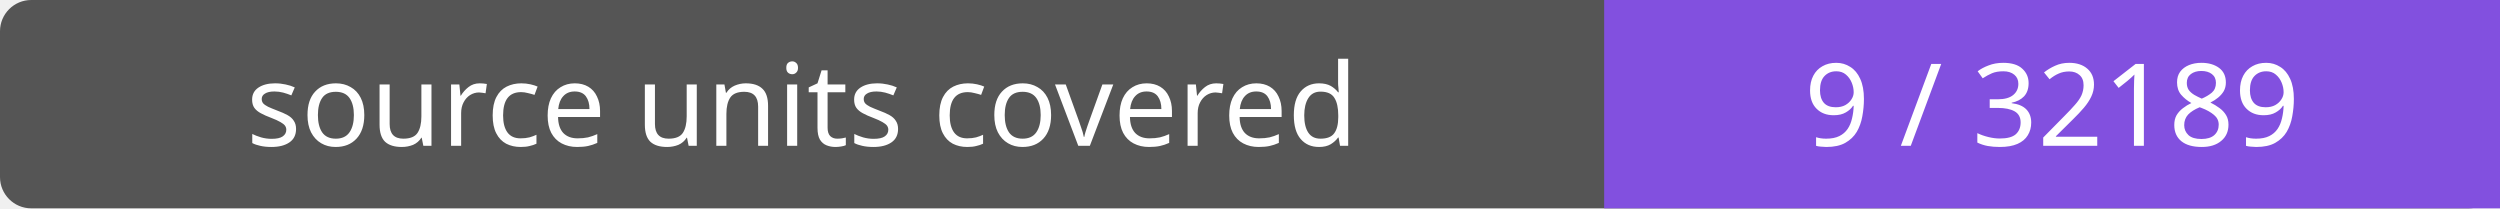
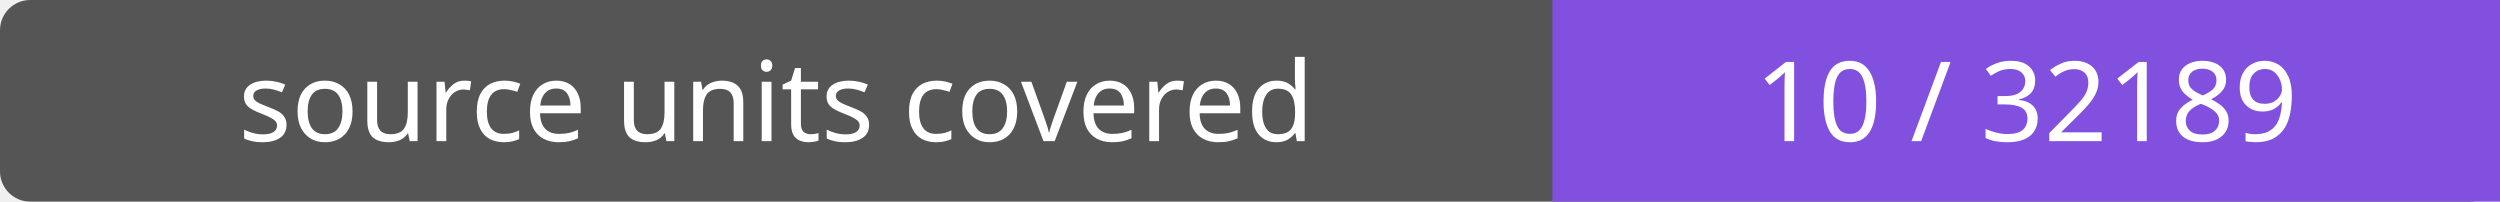
- <svg xmlns="http://www.w3.org/2000/svg" width="240" height="20" role="img" aria-label="source units covered: 9 / 32189">
-   <rect width="240" height="20" rx="3" fill="#555" />
-   <path fill="#8250df" d="M154 0h86v20H154z" />
+ <svg xmlns="http://www.w3.org/2000/svg" width="248" height="20" role="img" aria-label="source units covered: 10 / 32189">
+   <rect width="248" height="20" rx="3" fill="#555" />
+   <path fill="#8250df" d="M154 0h94v20H154z" />
  <g fill="#fff" text-anchor="middle" font-family="Verdana,sans-serif" font-size="11">
    <text x="77.0" y="14">source units covered</text>
-     <text x="197.0" y="14">9 / 32189</text>
+     <text x="201.0" y="14">10 / 32189</text>
  </g>
</svg>
